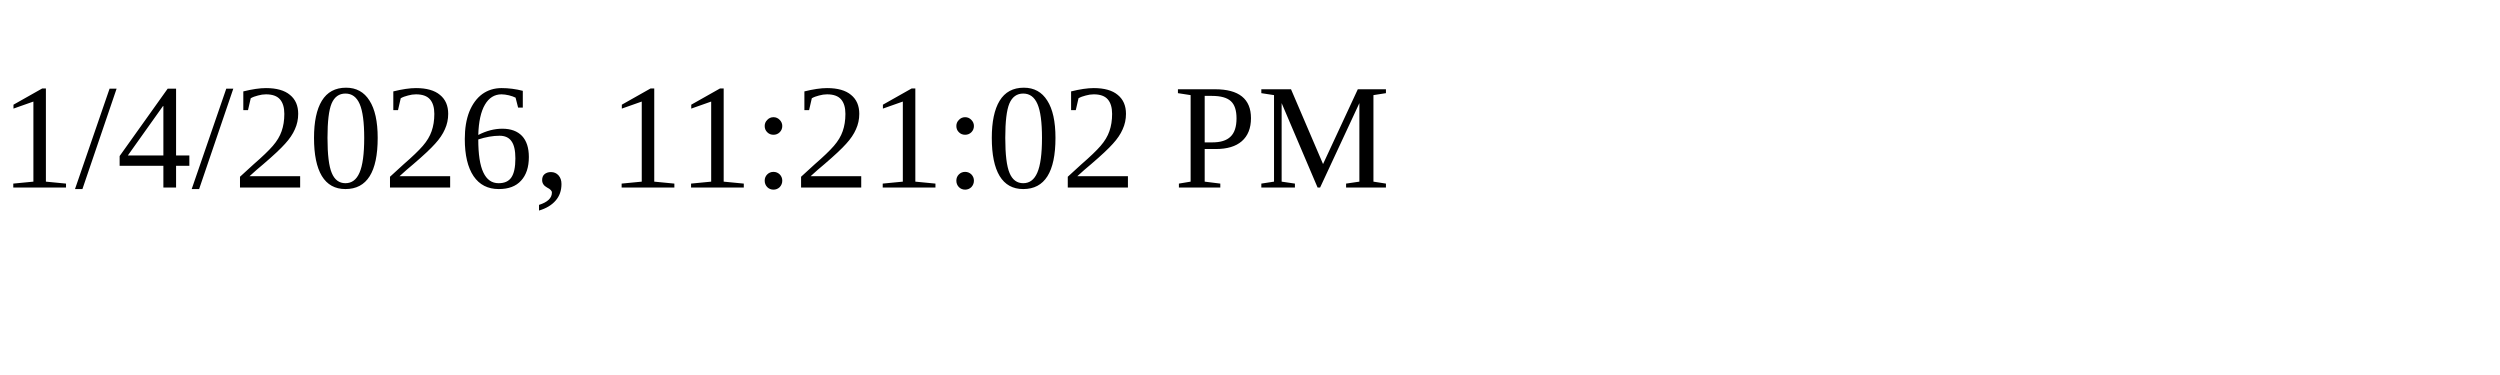
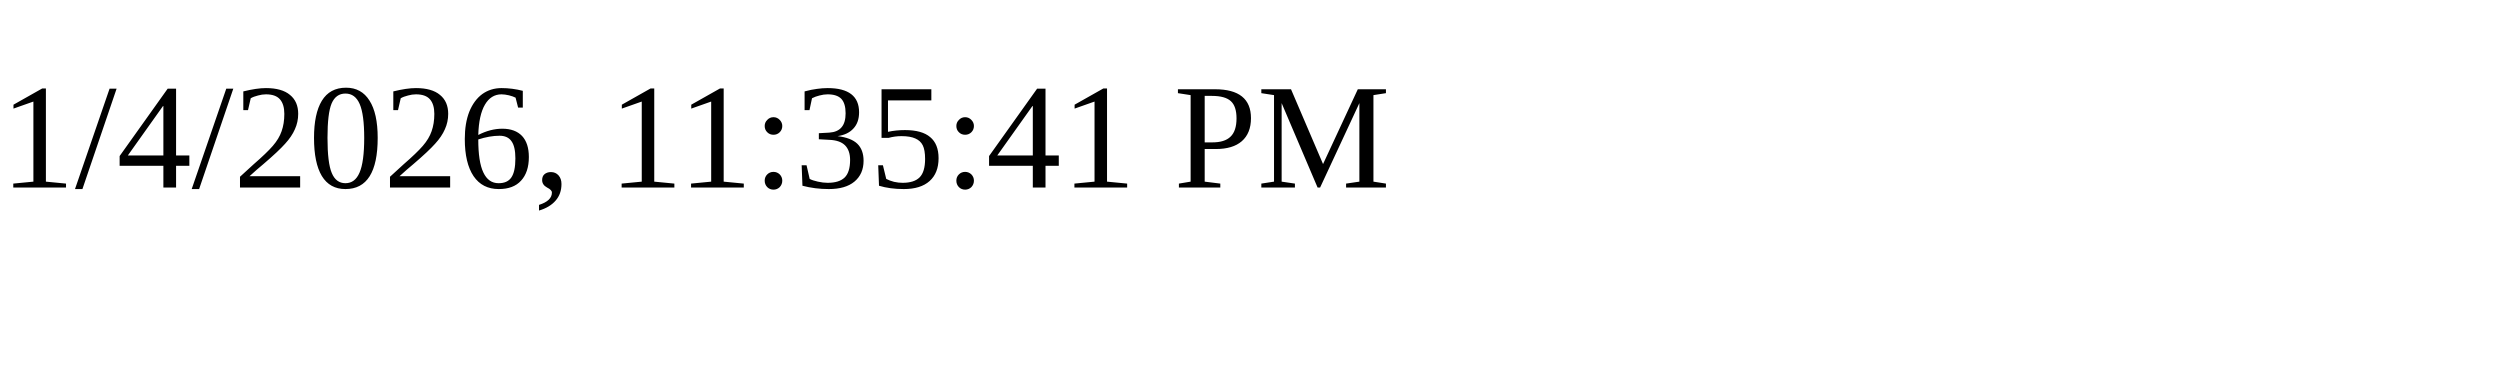
<svg xmlns="http://www.w3.org/2000/svg" height="30" width="200">
-   <text x="0" y="15">1/4/2026, 11:21:02 PM</text>
+   <text x="0" y="15">1/4/2026, 11:35:41 PM</text>
</svg>
